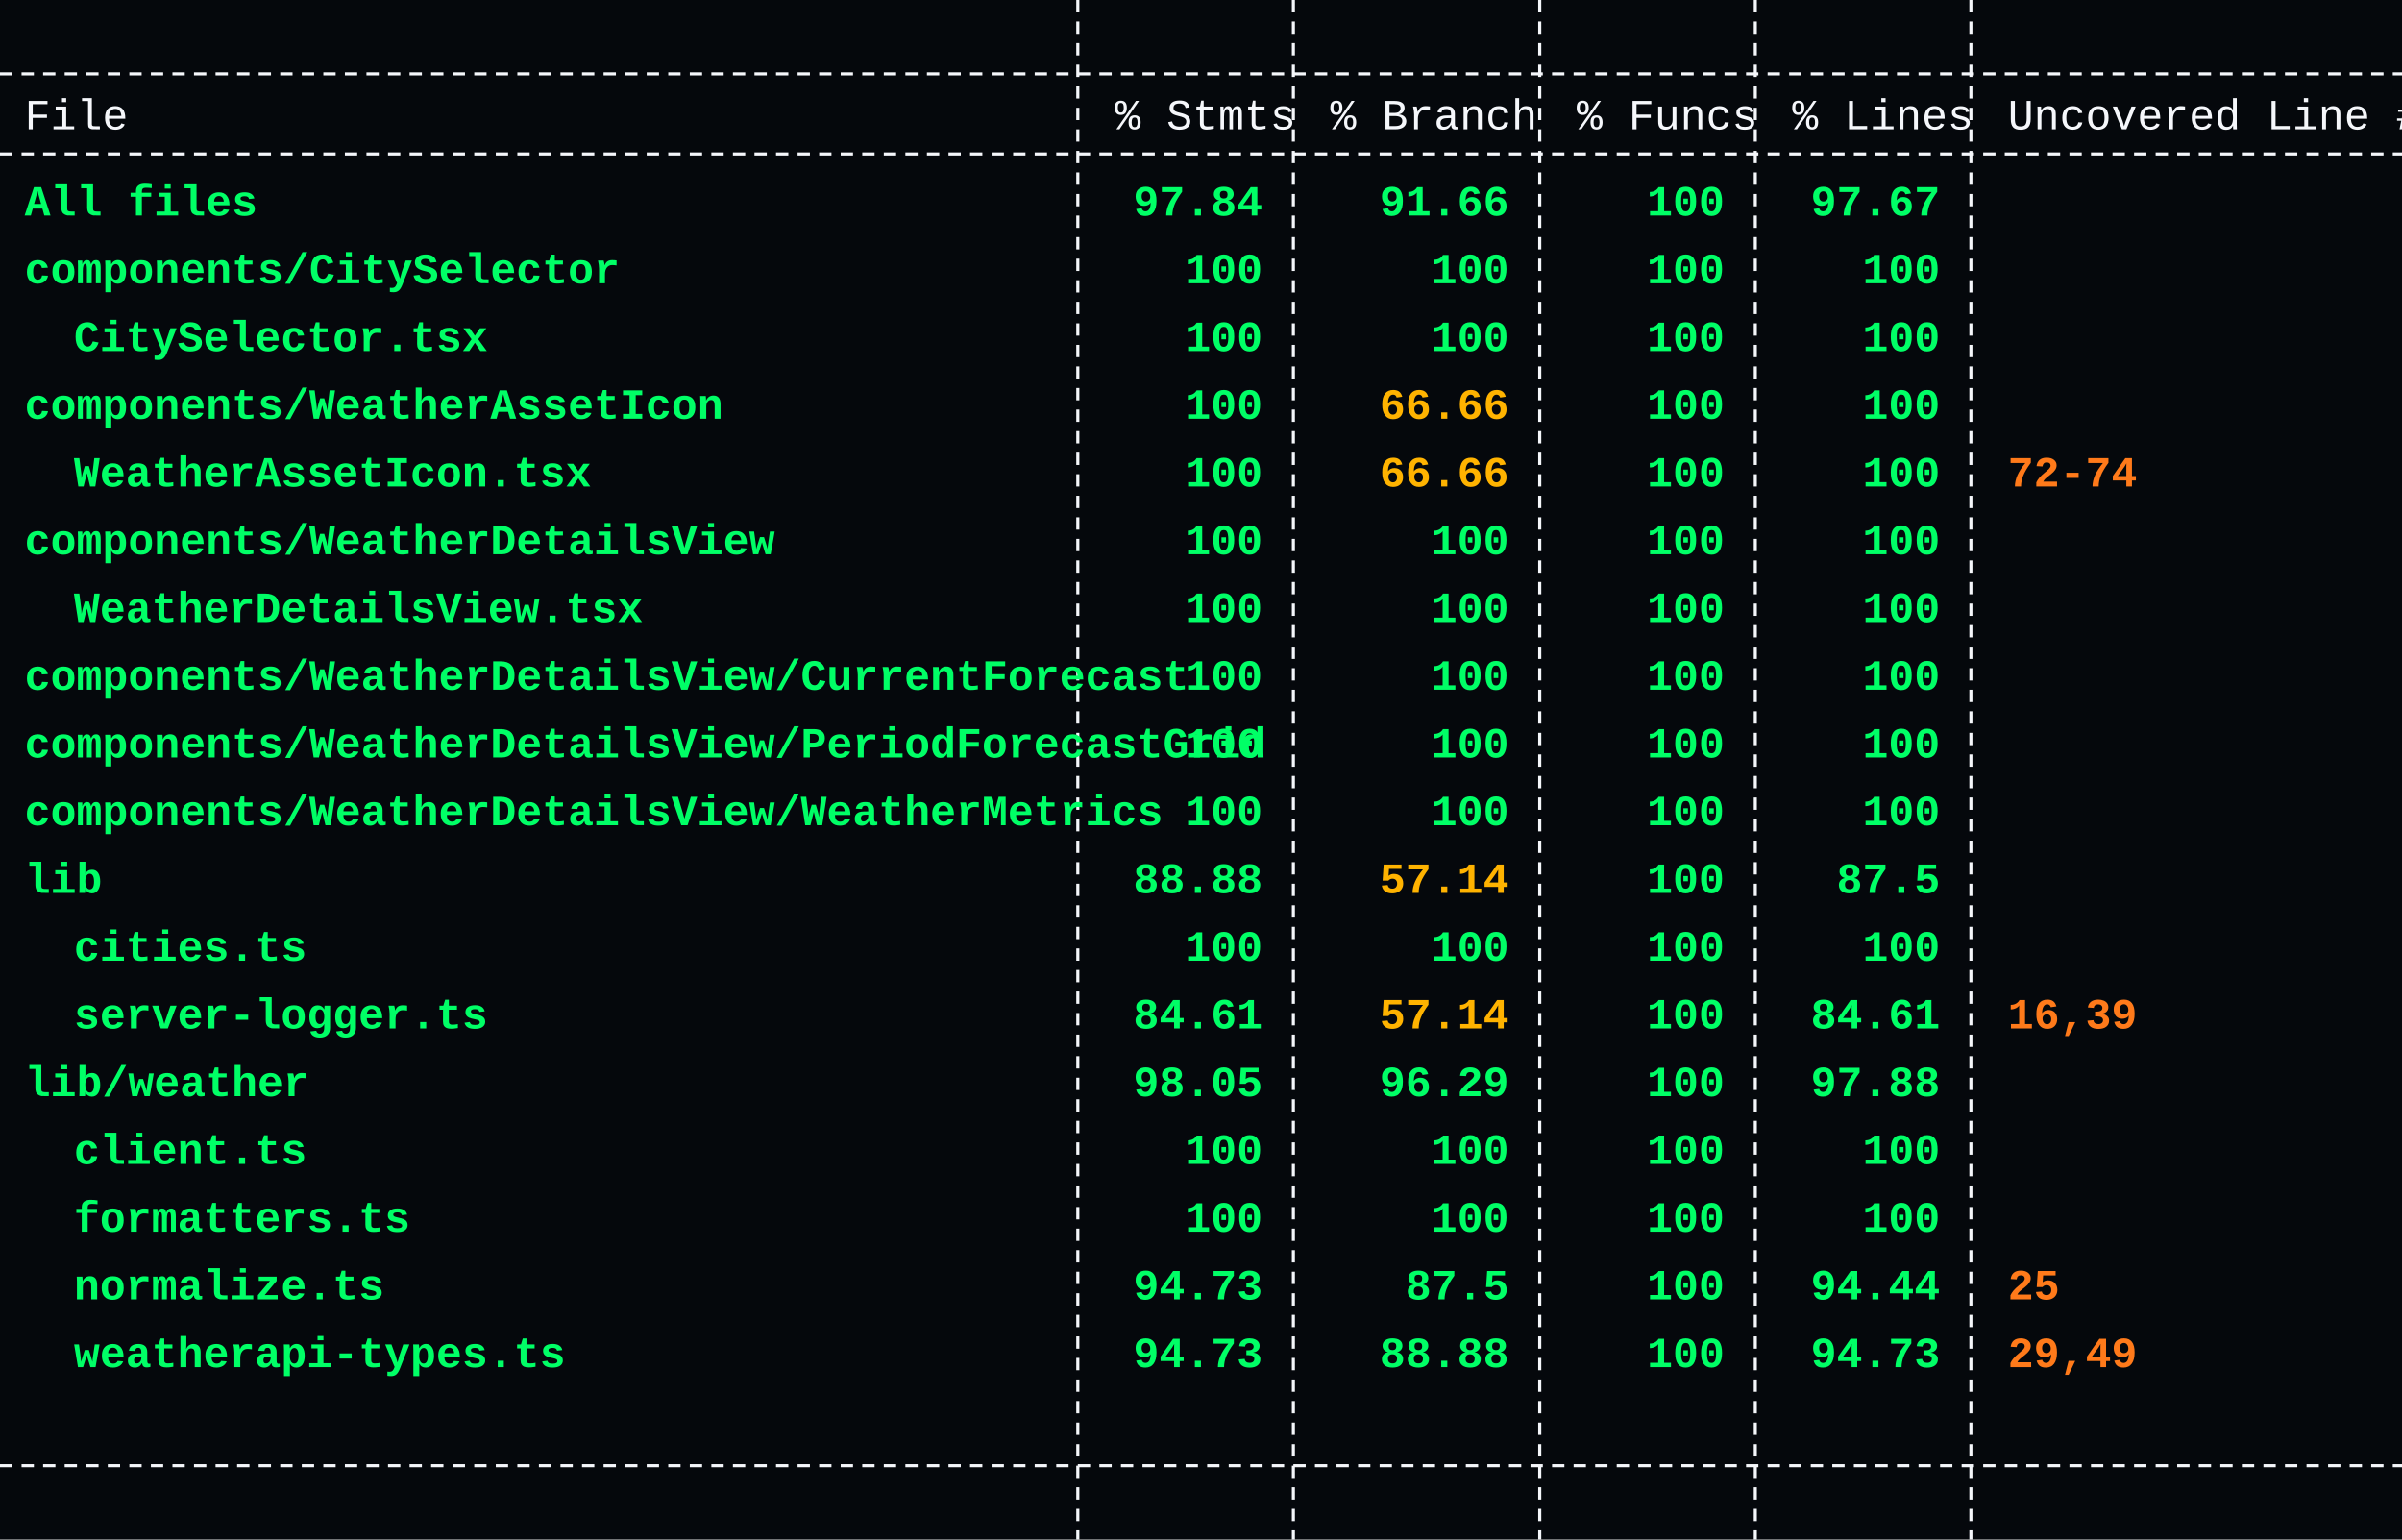
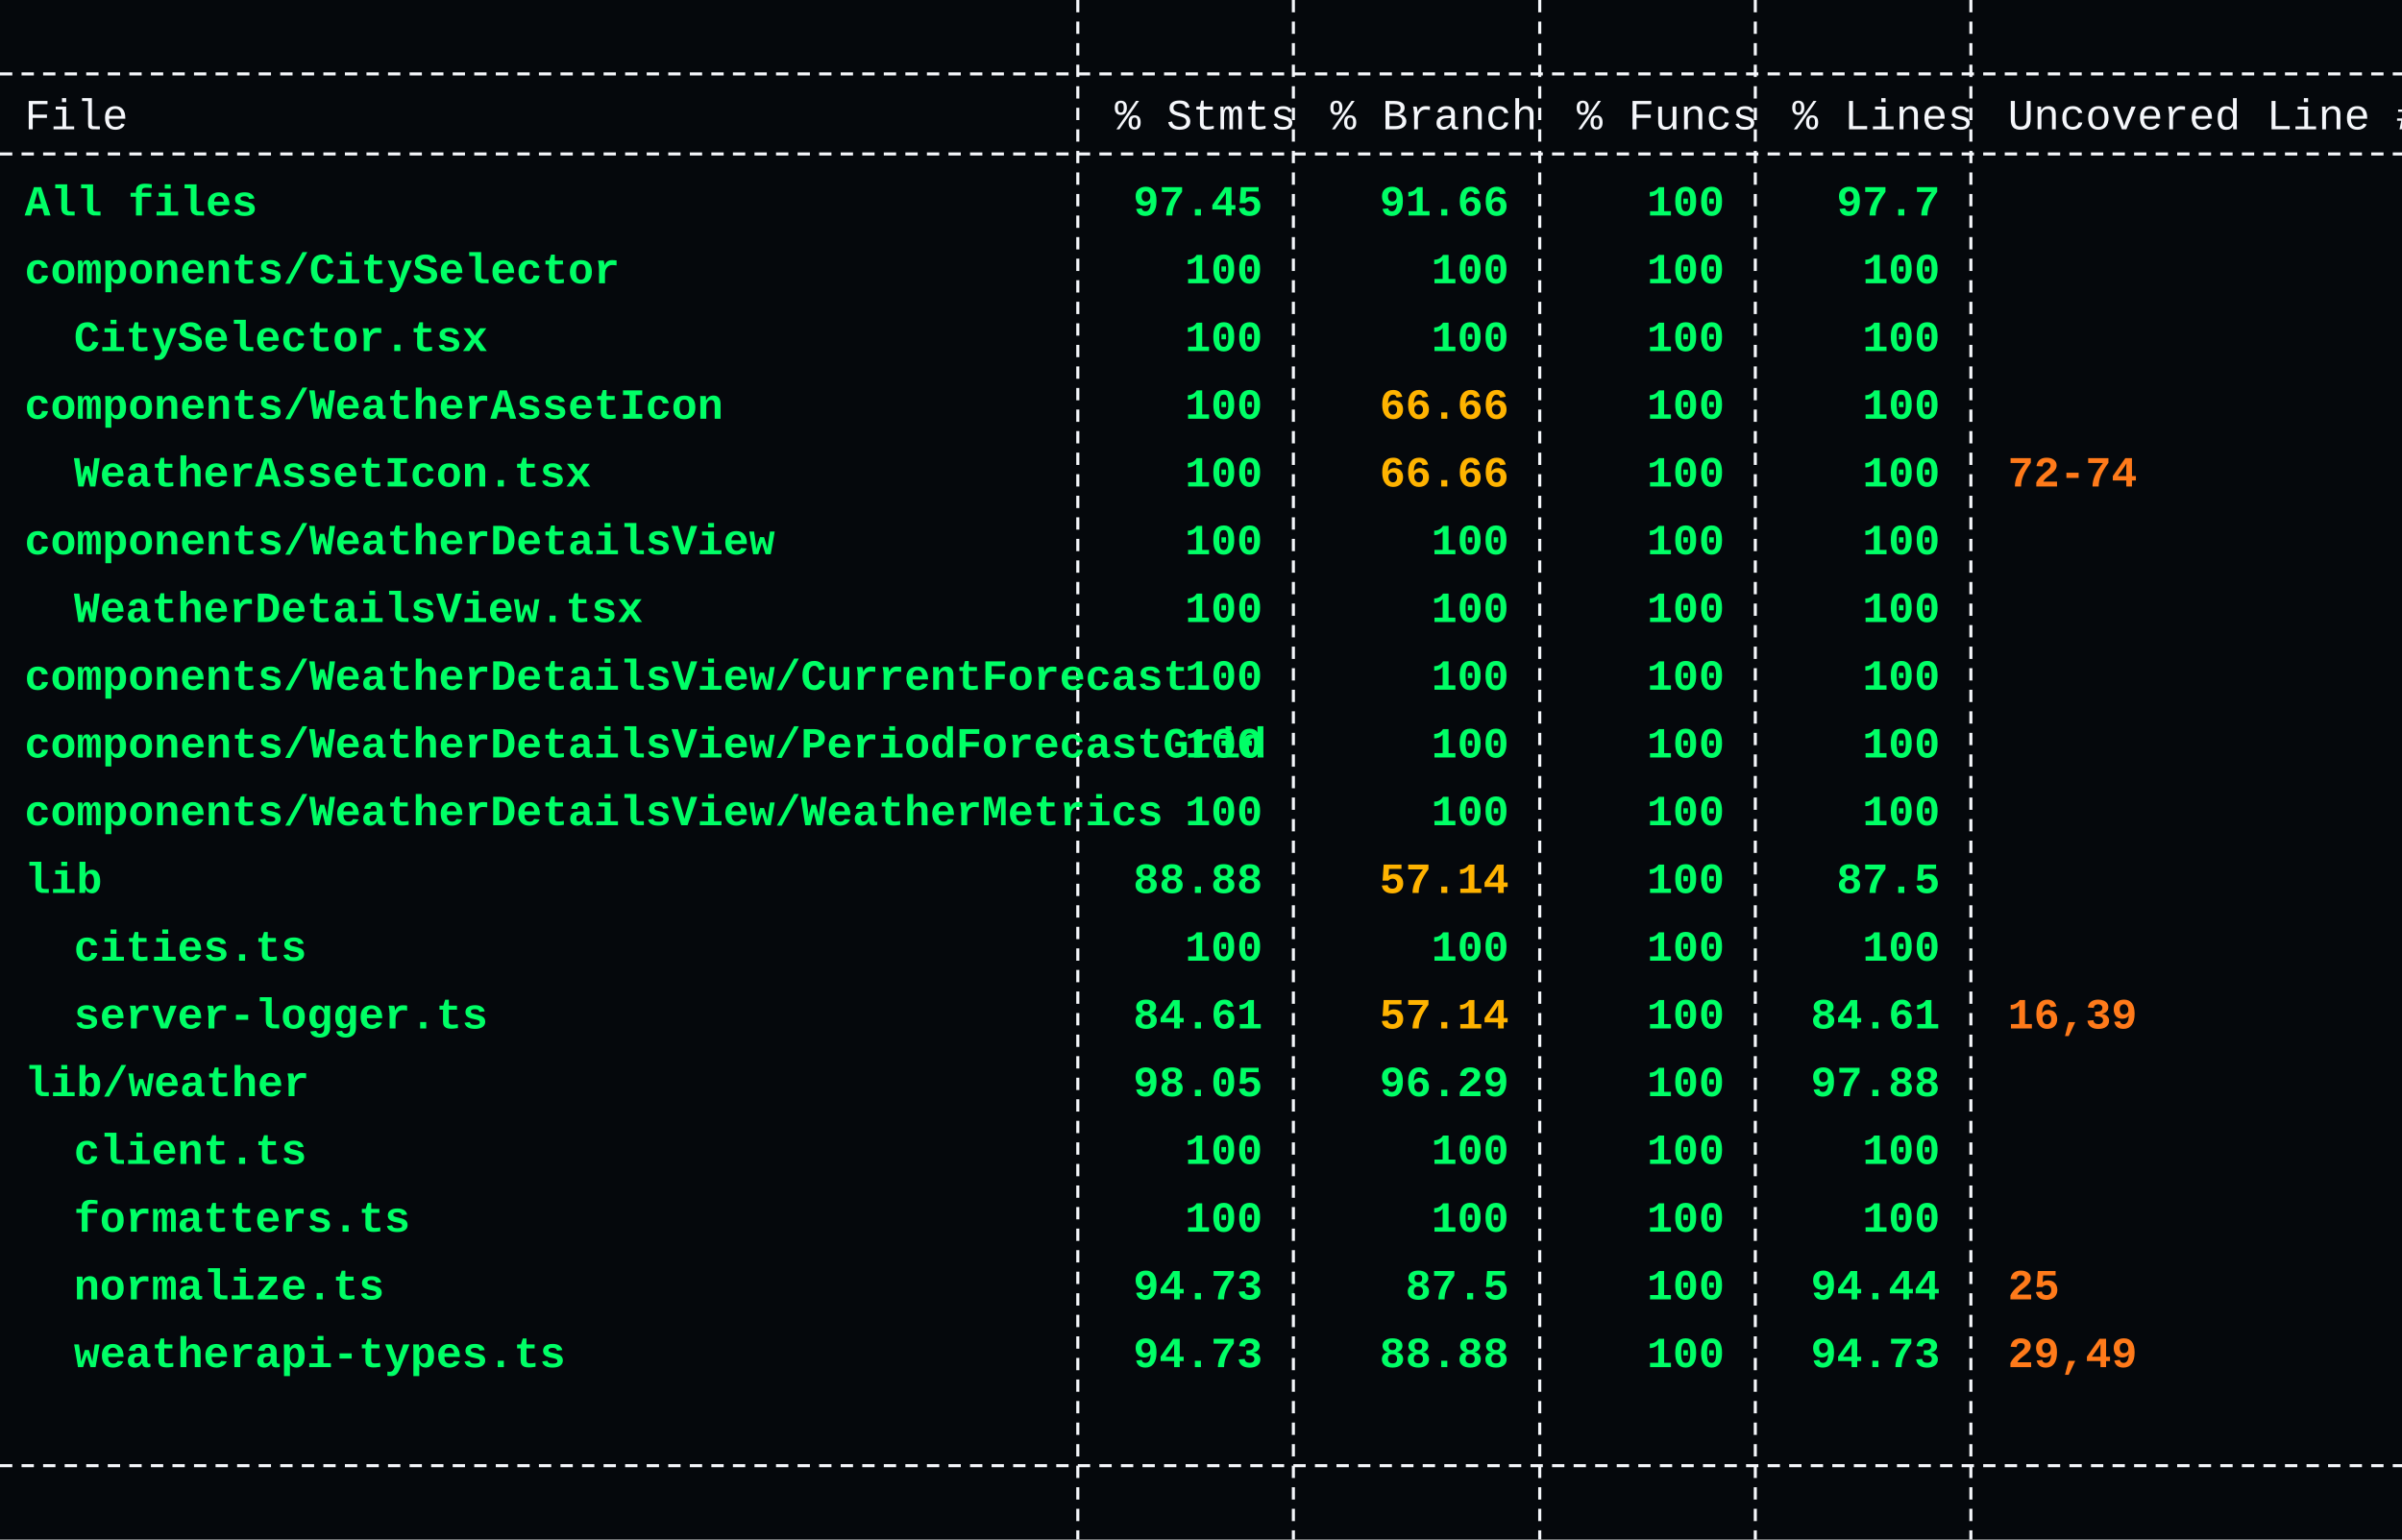
<svg xmlns="http://www.w3.org/2000/svg" width="780" height="500" viewBox="0 0 780 500" role="img" aria-labelledby="title desc">
  <rect width="780" height="500" fill="#05080c" />
  <style>
    .line { font: 14px Consolas, "Courier New", monospace; fill: #f5f7fb; }
    .path { font: 14px Consolas, "Courier New", monospace; fill: #00ff66; font-weight: 700; }
    .ok { font: 14px Consolas, "Courier New", monospace; fill: #00ff66; font-weight: 700; text-anchor: end; }
    .warn { font: 14px Consolas, "Courier New", monospace; fill: #ffb300; font-weight: 700; text-anchor: end; }
    .miss { font: 14px Consolas, "Courier New", monospace; fill: #ff7a1a; font-weight: 700; }
    .grid { stroke: #f5f7fb; stroke-width: 1; stroke-dasharray: 4 3; }
  </style>
  <line class="grid" x1="0" y1="24" x2="780" y2="24" />
  <line class="grid" x1="0" y1="50" x2="780" y2="50" />
  <line class="grid" x1="0" y1="476" x2="780" y2="476" />
  <line class="grid" x1="350" y1="0" x2="350" y2="500" />
  <line class="grid" x1="420" y1="0" x2="420" y2="500" />
  <line class="grid" x1="500" y1="0" x2="500" y2="500" />
  <line class="grid" x1="570" y1="0" x2="570" y2="500" />
  <line class="grid" x1="640" y1="0" x2="640" y2="500" />
  <text class="line" x="8" y="42">File</text>
  <text class="line" x="362" y="42">% Stmts</text>
  <text class="line" x="432" y="42">% Branch</text>
  <text class="line" x="512" y="42">% Funcs</text>
  <text class="line" x="582" y="42">% Lines</text>
  <text class="line" x="652" y="42">Uncovered Line #s</text>
  <text class="path" x="8" y="70">All files</text>
-   <text class="ok" x="410" y="70">97.84</text>
+   <text class="ok" x="410" y="70">97.45</text>
  <text class="ok" x="490" y="70">91.66</text>
  <text class="ok" x="560" y="70">100</text>
-   <text class="ok" x="630" y="70">97.67</text>
+   <text class="ok" x="630" y="70">97.7</text>
  <text class="path" x="8" y="92">components/CitySelector</text>
  <text class="ok" x="410" y="92">100</text>
  <text class="ok" x="490" y="92">100</text>
  <text class="ok" x="560" y="92">100</text>
  <text class="ok" x="630" y="92">100</text>
  <text class="path" x="24" y="114">CitySelector.tsx</text>
  <text class="ok" x="410" y="114">100</text>
  <text class="ok" x="490" y="114">100</text>
  <text class="ok" x="560" y="114">100</text>
  <text class="ok" x="630" y="114">100</text>
  <text class="path" x="8" y="136">components/WeatherAssetIcon</text>
  <text class="ok" x="410" y="136">100</text>
  <text class="warn" x="490" y="136">66.66</text>
  <text class="ok" x="560" y="136">100</text>
  <text class="ok" x="630" y="136">100</text>
  <text class="path" x="24" y="158">WeatherAssetIcon.tsx</text>
  <text class="ok" x="410" y="158">100</text>
  <text class="warn" x="490" y="158">66.66</text>
  <text class="ok" x="560" y="158">100</text>
  <text class="ok" x="630" y="158">100</text>
  <text class="miss" x="652" y="158">72-74</text>
  <text class="path" x="8" y="180">components/WeatherDetailsView</text>
  <text class="ok" x="410" y="180">100</text>
  <text class="ok" x="490" y="180">100</text>
  <text class="ok" x="560" y="180">100</text>
  <text class="ok" x="630" y="180">100</text>
  <text class="path" x="24" y="202">WeatherDetailsView.tsx</text>
  <text class="ok" x="410" y="202">100</text>
  <text class="ok" x="490" y="202">100</text>
  <text class="ok" x="560" y="202">100</text>
  <text class="ok" x="630" y="202">100</text>
  <text class="path" x="8" y="224">components/WeatherDetailsView/CurrentForecast</text>
  <text class="ok" x="410" y="224">100</text>
  <text class="ok" x="490" y="224">100</text>
  <text class="ok" x="560" y="224">100</text>
  <text class="ok" x="630" y="224">100</text>
  <text class="path" x="8" y="246">components/WeatherDetailsView/PeriodForecastGrid</text>
  <text class="ok" x="410" y="246">100</text>
  <text class="ok" x="490" y="246">100</text>
  <text class="ok" x="560" y="246">100</text>
  <text class="ok" x="630" y="246">100</text>
  <text class="path" x="8" y="268">components/WeatherDetailsView/WeatherMetrics</text>
  <text class="ok" x="410" y="268">100</text>
  <text class="ok" x="490" y="268">100</text>
  <text class="ok" x="560" y="268">100</text>
  <text class="ok" x="630" y="268">100</text>
  <text class="path" x="8" y="290">lib</text>
  <text class="ok" x="410" y="290">88.88</text>
  <text class="warn" x="490" y="290">57.14</text>
  <text class="ok" x="560" y="290">100</text>
  <text class="ok" x="630" y="290">87.5</text>
  <text class="path" x="24" y="312">cities.ts</text>
  <text class="ok" x="410" y="312">100</text>
  <text class="ok" x="490" y="312">100</text>
  <text class="ok" x="560" y="312">100</text>
  <text class="ok" x="630" y="312">100</text>
  <text class="path" x="24" y="334">server-logger.ts</text>
  <text class="ok" x="410" y="334">84.61</text>
  <text class="warn" x="490" y="334">57.14</text>
  <text class="ok" x="560" y="334">100</text>
  <text class="ok" x="630" y="334">84.61</text>
  <text class="miss" x="652" y="334">16,39</text>
  <text class="path" x="8" y="356">lib/weather</text>
  <text class="ok" x="410" y="356">98.05</text>
  <text class="ok" x="490" y="356">96.29</text>
  <text class="ok" x="560" y="356">100</text>
  <text class="ok" x="630" y="356">97.88</text>
  <text class="path" x="24" y="378">client.ts</text>
  <text class="ok" x="410" y="378">100</text>
  <text class="ok" x="490" y="378">100</text>
  <text class="ok" x="560" y="378">100</text>
  <text class="ok" x="630" y="378">100</text>
  <text class="path" x="24" y="400">formatters.ts</text>
  <text class="ok" x="410" y="400">100</text>
  <text class="ok" x="490" y="400">100</text>
  <text class="ok" x="560" y="400">100</text>
  <text class="ok" x="630" y="400">100</text>
  <text class="path" x="24" y="422">normalize.ts</text>
  <text class="ok" x="410" y="422">94.73</text>
  <text class="ok" x="490" y="422">87.5</text>
  <text class="ok" x="560" y="422">100</text>
  <text class="ok" x="630" y="422">94.44</text>
  <text class="miss" x="652" y="422">25</text>
  <text class="path" x="24" y="444">weatherapi-types.ts</text>
  <text class="ok" x="410" y="444">94.73</text>
  <text class="ok" x="490" y="444">88.88</text>
  <text class="ok" x="560" y="444">100</text>
  <text class="ok" x="630" y="444">94.73</text>
  <text class="miss" x="652" y="444">29,49</text>
</svg>
